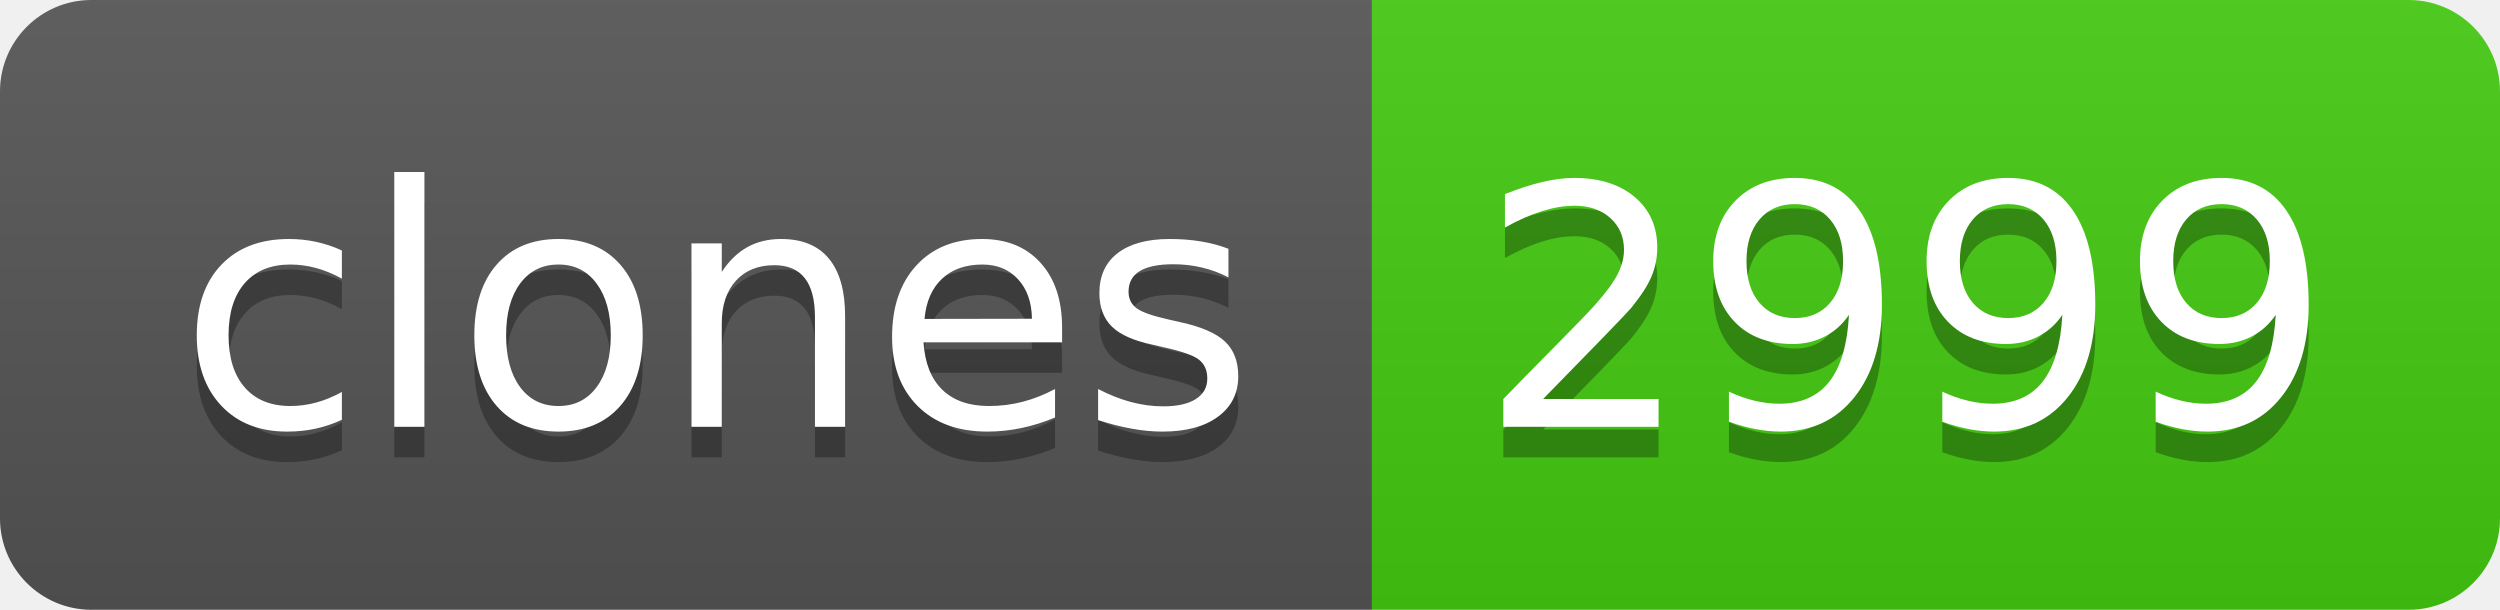
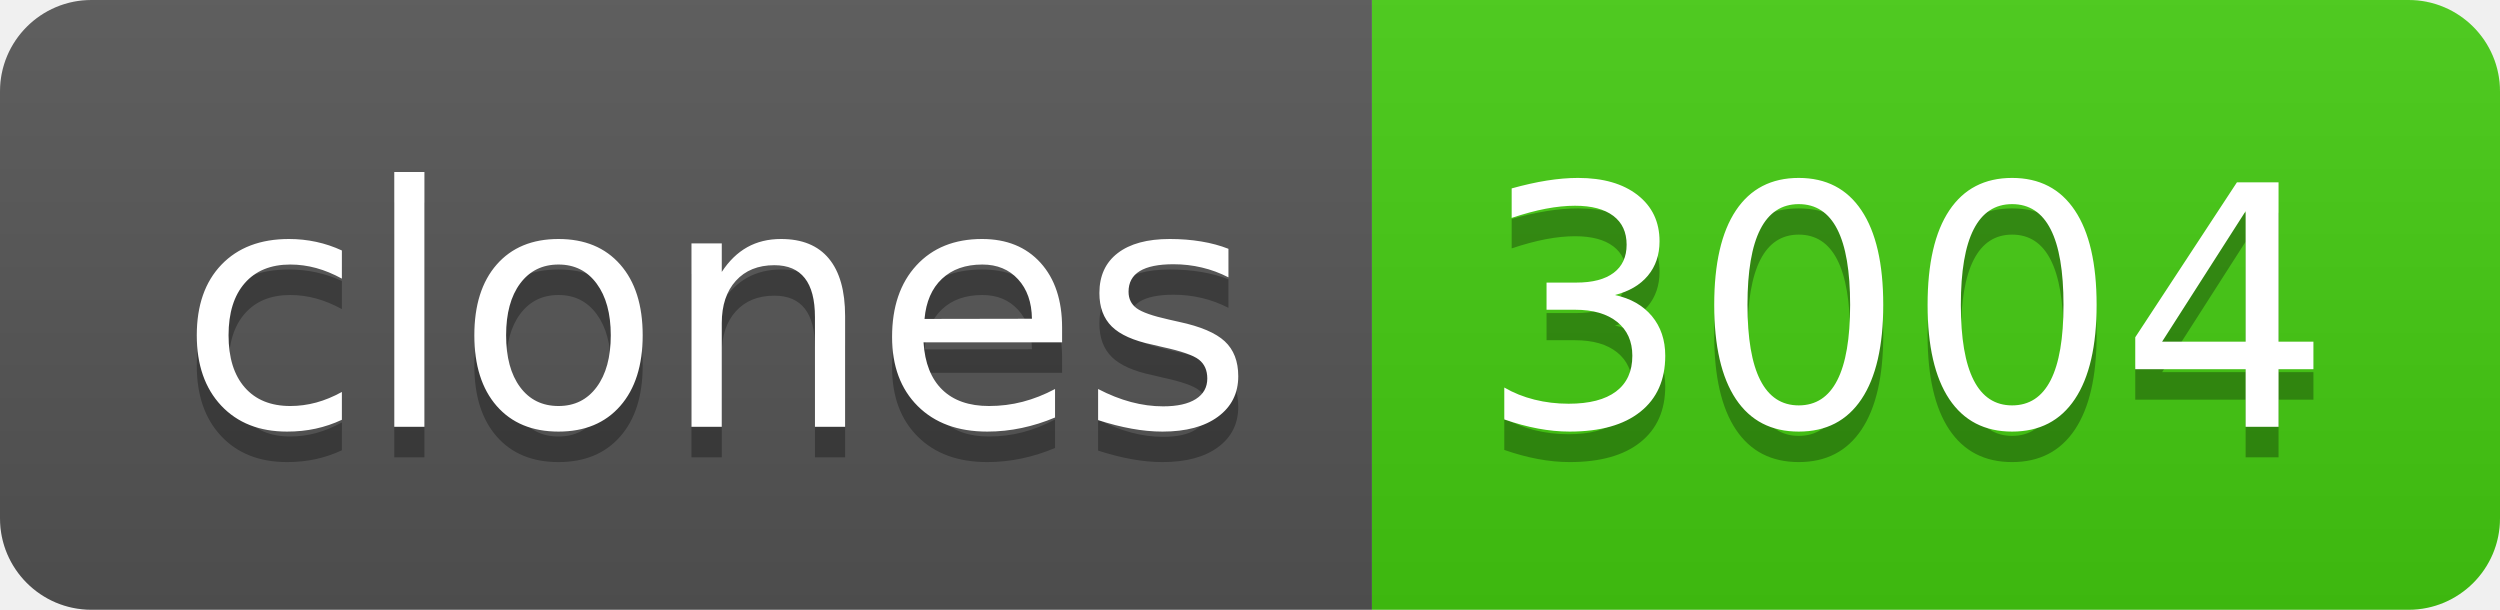
- <svg xmlns="http://www.w3.org/2000/svg" width="82" height="20" role="img" aria-label="clones: 2999">
+ <svg xmlns="http://www.w3.org/2000/svg" width="82" height="20" role="img" aria-label="clones: 3004">
  <linearGradient id="s" x2="0" y2="100%">
    <stop offset="0" stop-color="#bbb" stop-opacity=".1" />
    <stop offset="1" stop-opacity=".1" />
  </linearGradient>
  <clipPath id="r">
    <rect width="82" height="20" rx="3" fill="#fff" />
  </clipPath>
  <g clip-path="url(#r)">
    <rect width="45" height="20" fill="#555" />
    <rect x="45" width="37" height="20" fill="#4c1" />
    <rect width="82" height="20" fill="url(#s)" />
  </g>
  <g fill="#fff" text-anchor="middle" font-family="Verdana,Geneva,DejaVu Sans,sans-serif" text-rendering="geometricPrecision" font-size="110">
    <text aria-hidden="true" x="235" y="150" fill="#010101" fill-opacity=".3" transform="scale(.1)" textLength="350">clones</text>
    <text x="235" y="140" transform="scale(.1)" fill="#fff" textLength="350">clones</text>
-     <text aria-hidden="true" x="625" y="150" fill="#010101" fill-opacity=".3" transform="scale(.1)" textLength="270">2999</text>
-     <text x="625" y="140" transform="scale(.1)" fill="#fff" textLength="270">2999</text>
+     <text aria-hidden="true" x="625" y="150" fill="#010101" fill-opacity=".3" transform="scale(.1)" textLength="270">3004</text>
+     <text x="625" y="140" transform="scale(.1)" fill="#fff" textLength="270">3004</text>
  </g>
</svg>
